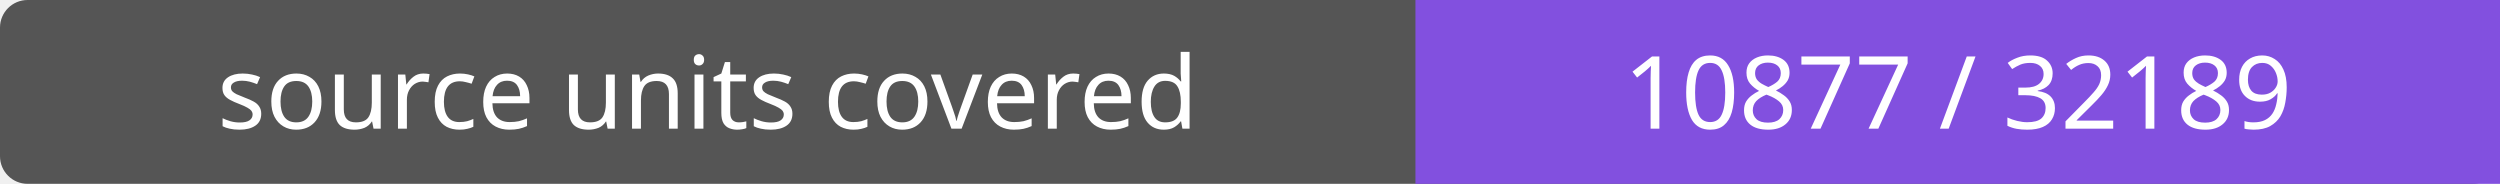
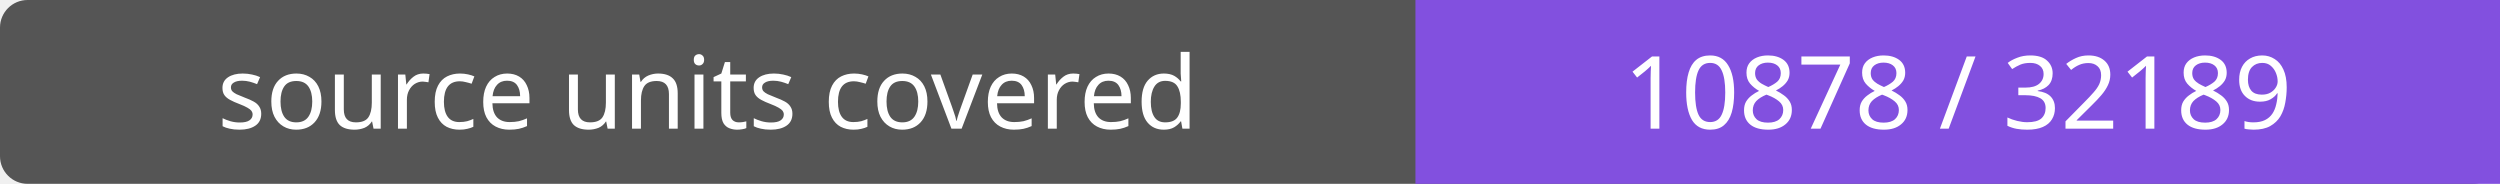
- <svg xmlns="http://www.w3.org/2000/svg" width="272" height="20" role="img" aria-label="source units covered: 10877 / 32189">
+ <svg xmlns="http://www.w3.org/2000/svg" width="272" height="20" role="img" aria-label="source units covered: 10878 / 32189">
  <rect width="272" height="20" rx="3" fill="#555" />
  <path fill="#8250df" d="M154 0h118v20H154z" />
  <g fill="#fff" text-anchor="middle" font-family="Verdana,sans-serif" font-size="11">
    <text x="77.0" y="14">source units covered</text>
-     <text x="213.0" y="14">10877 / 32189</text>
+     <text x="213.0" y="14">10878 / 32189</text>
  </g>
</svg>
